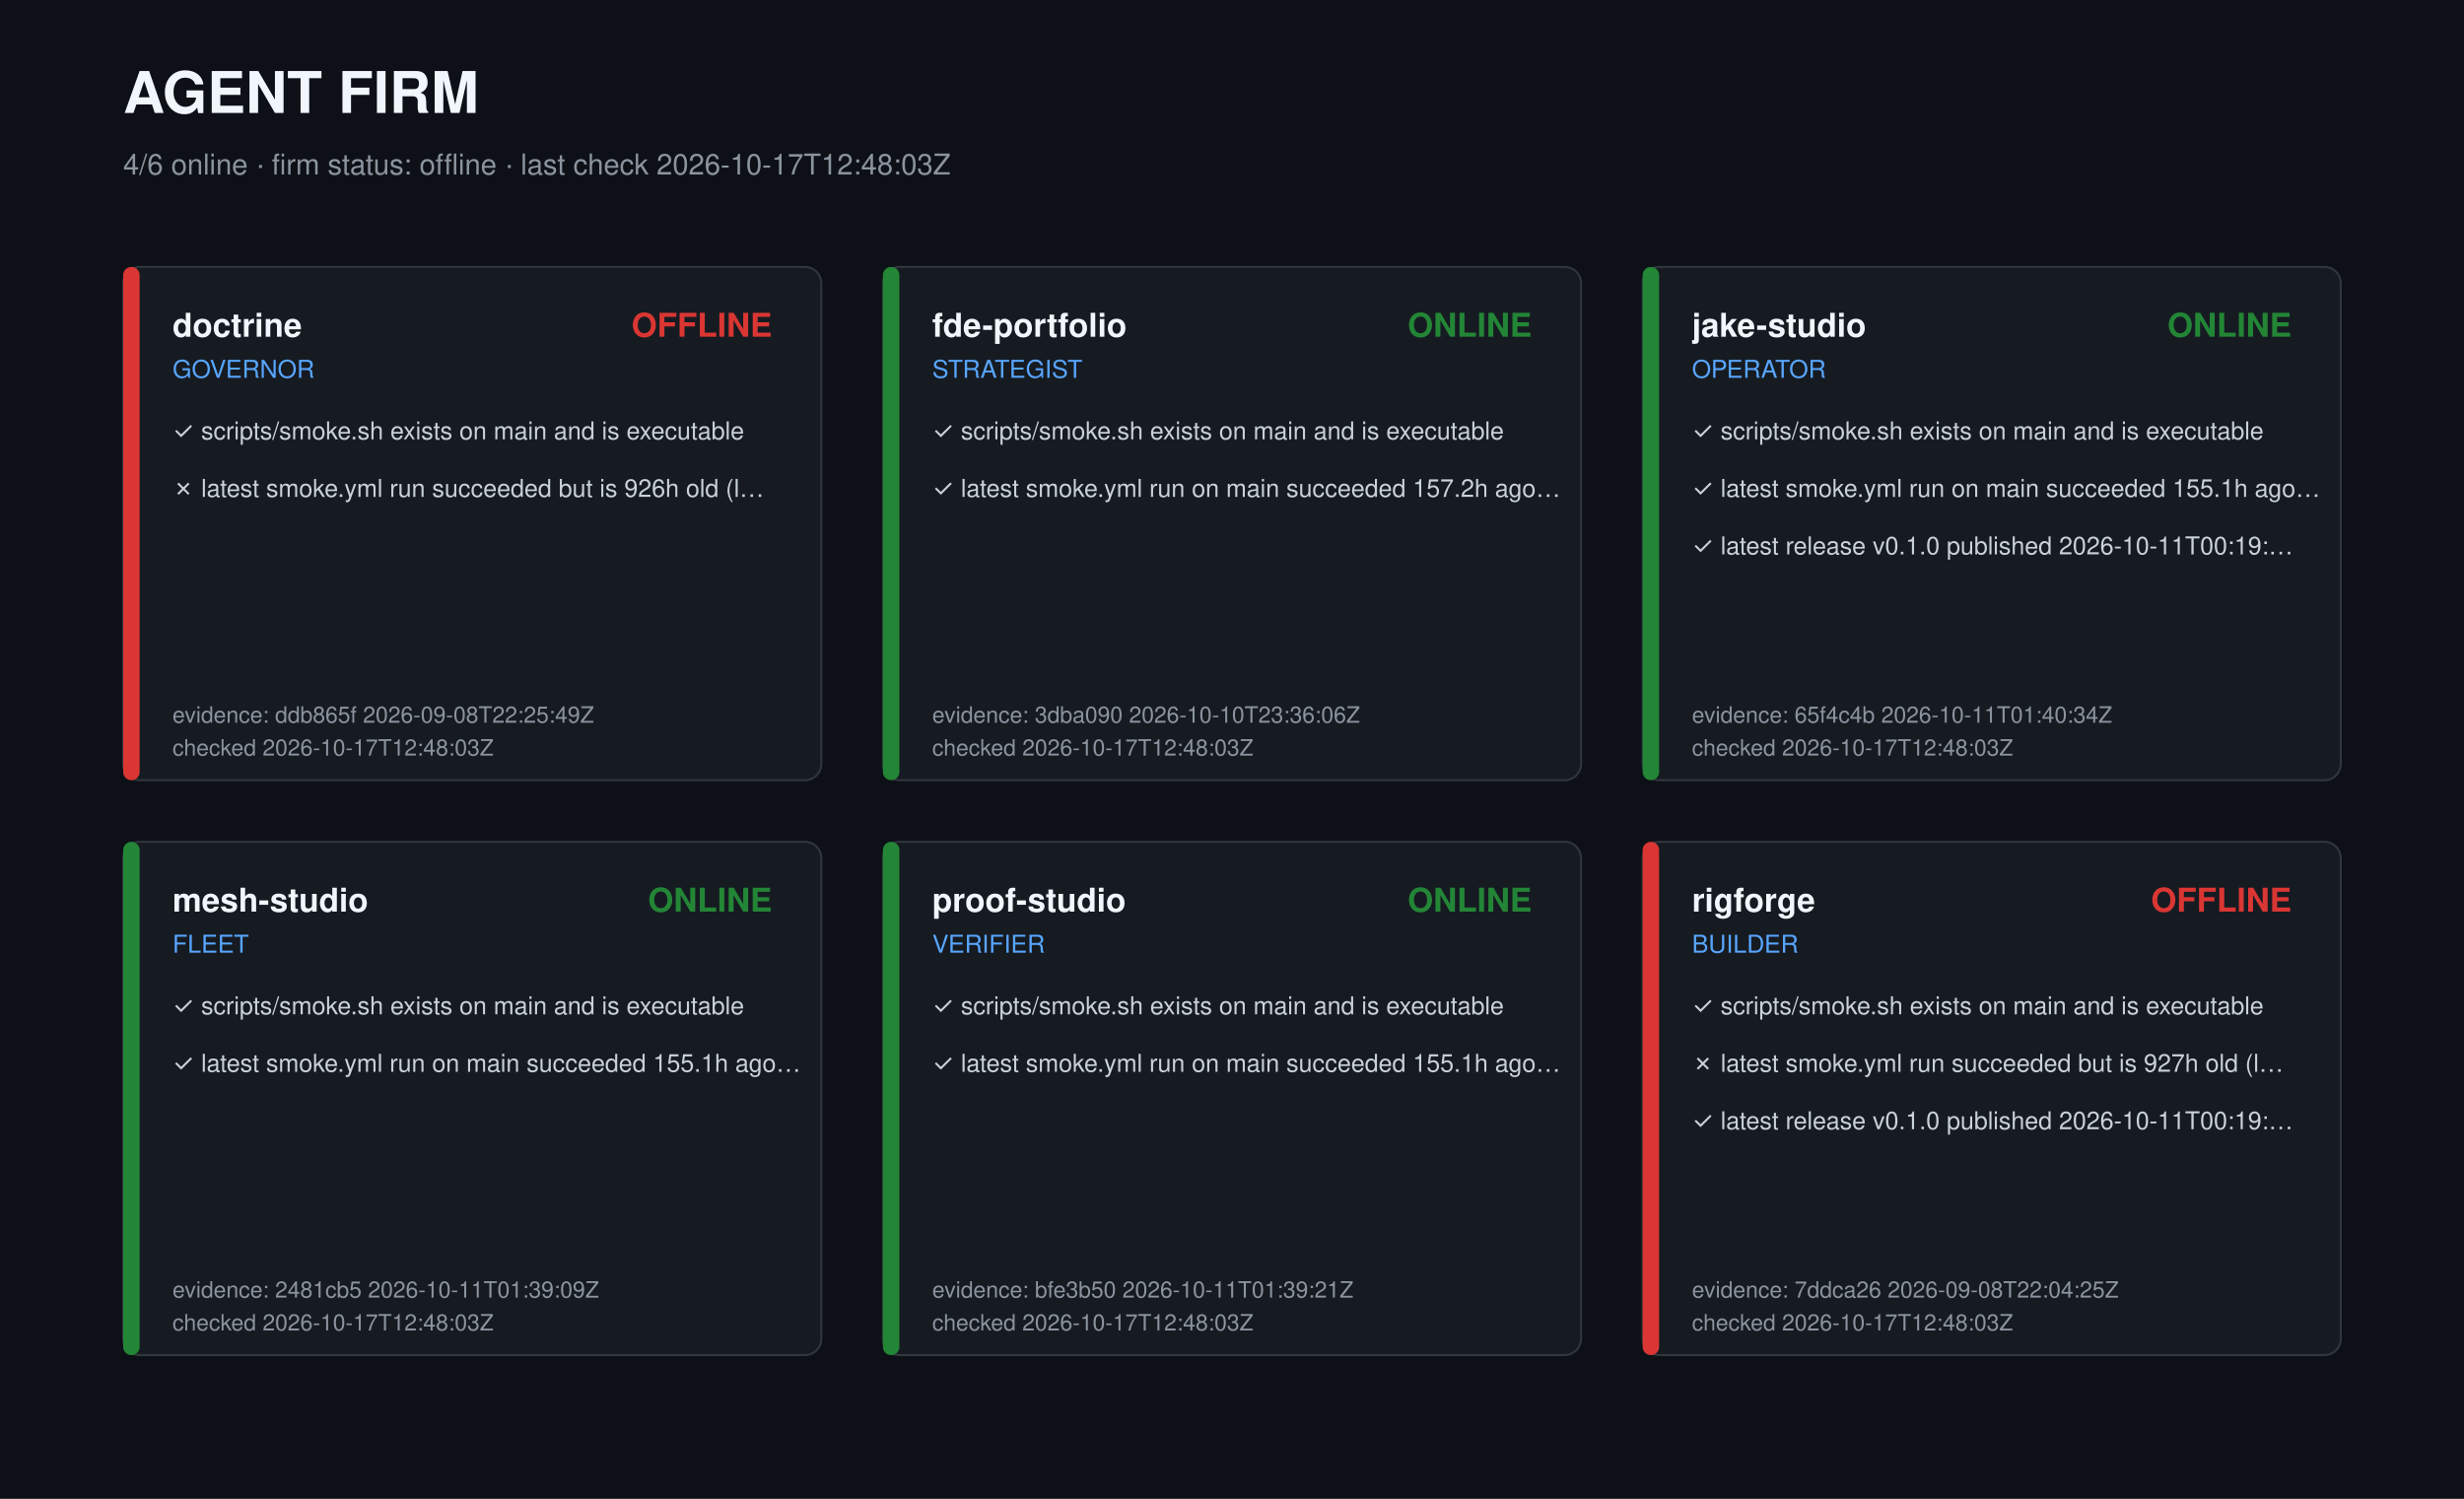
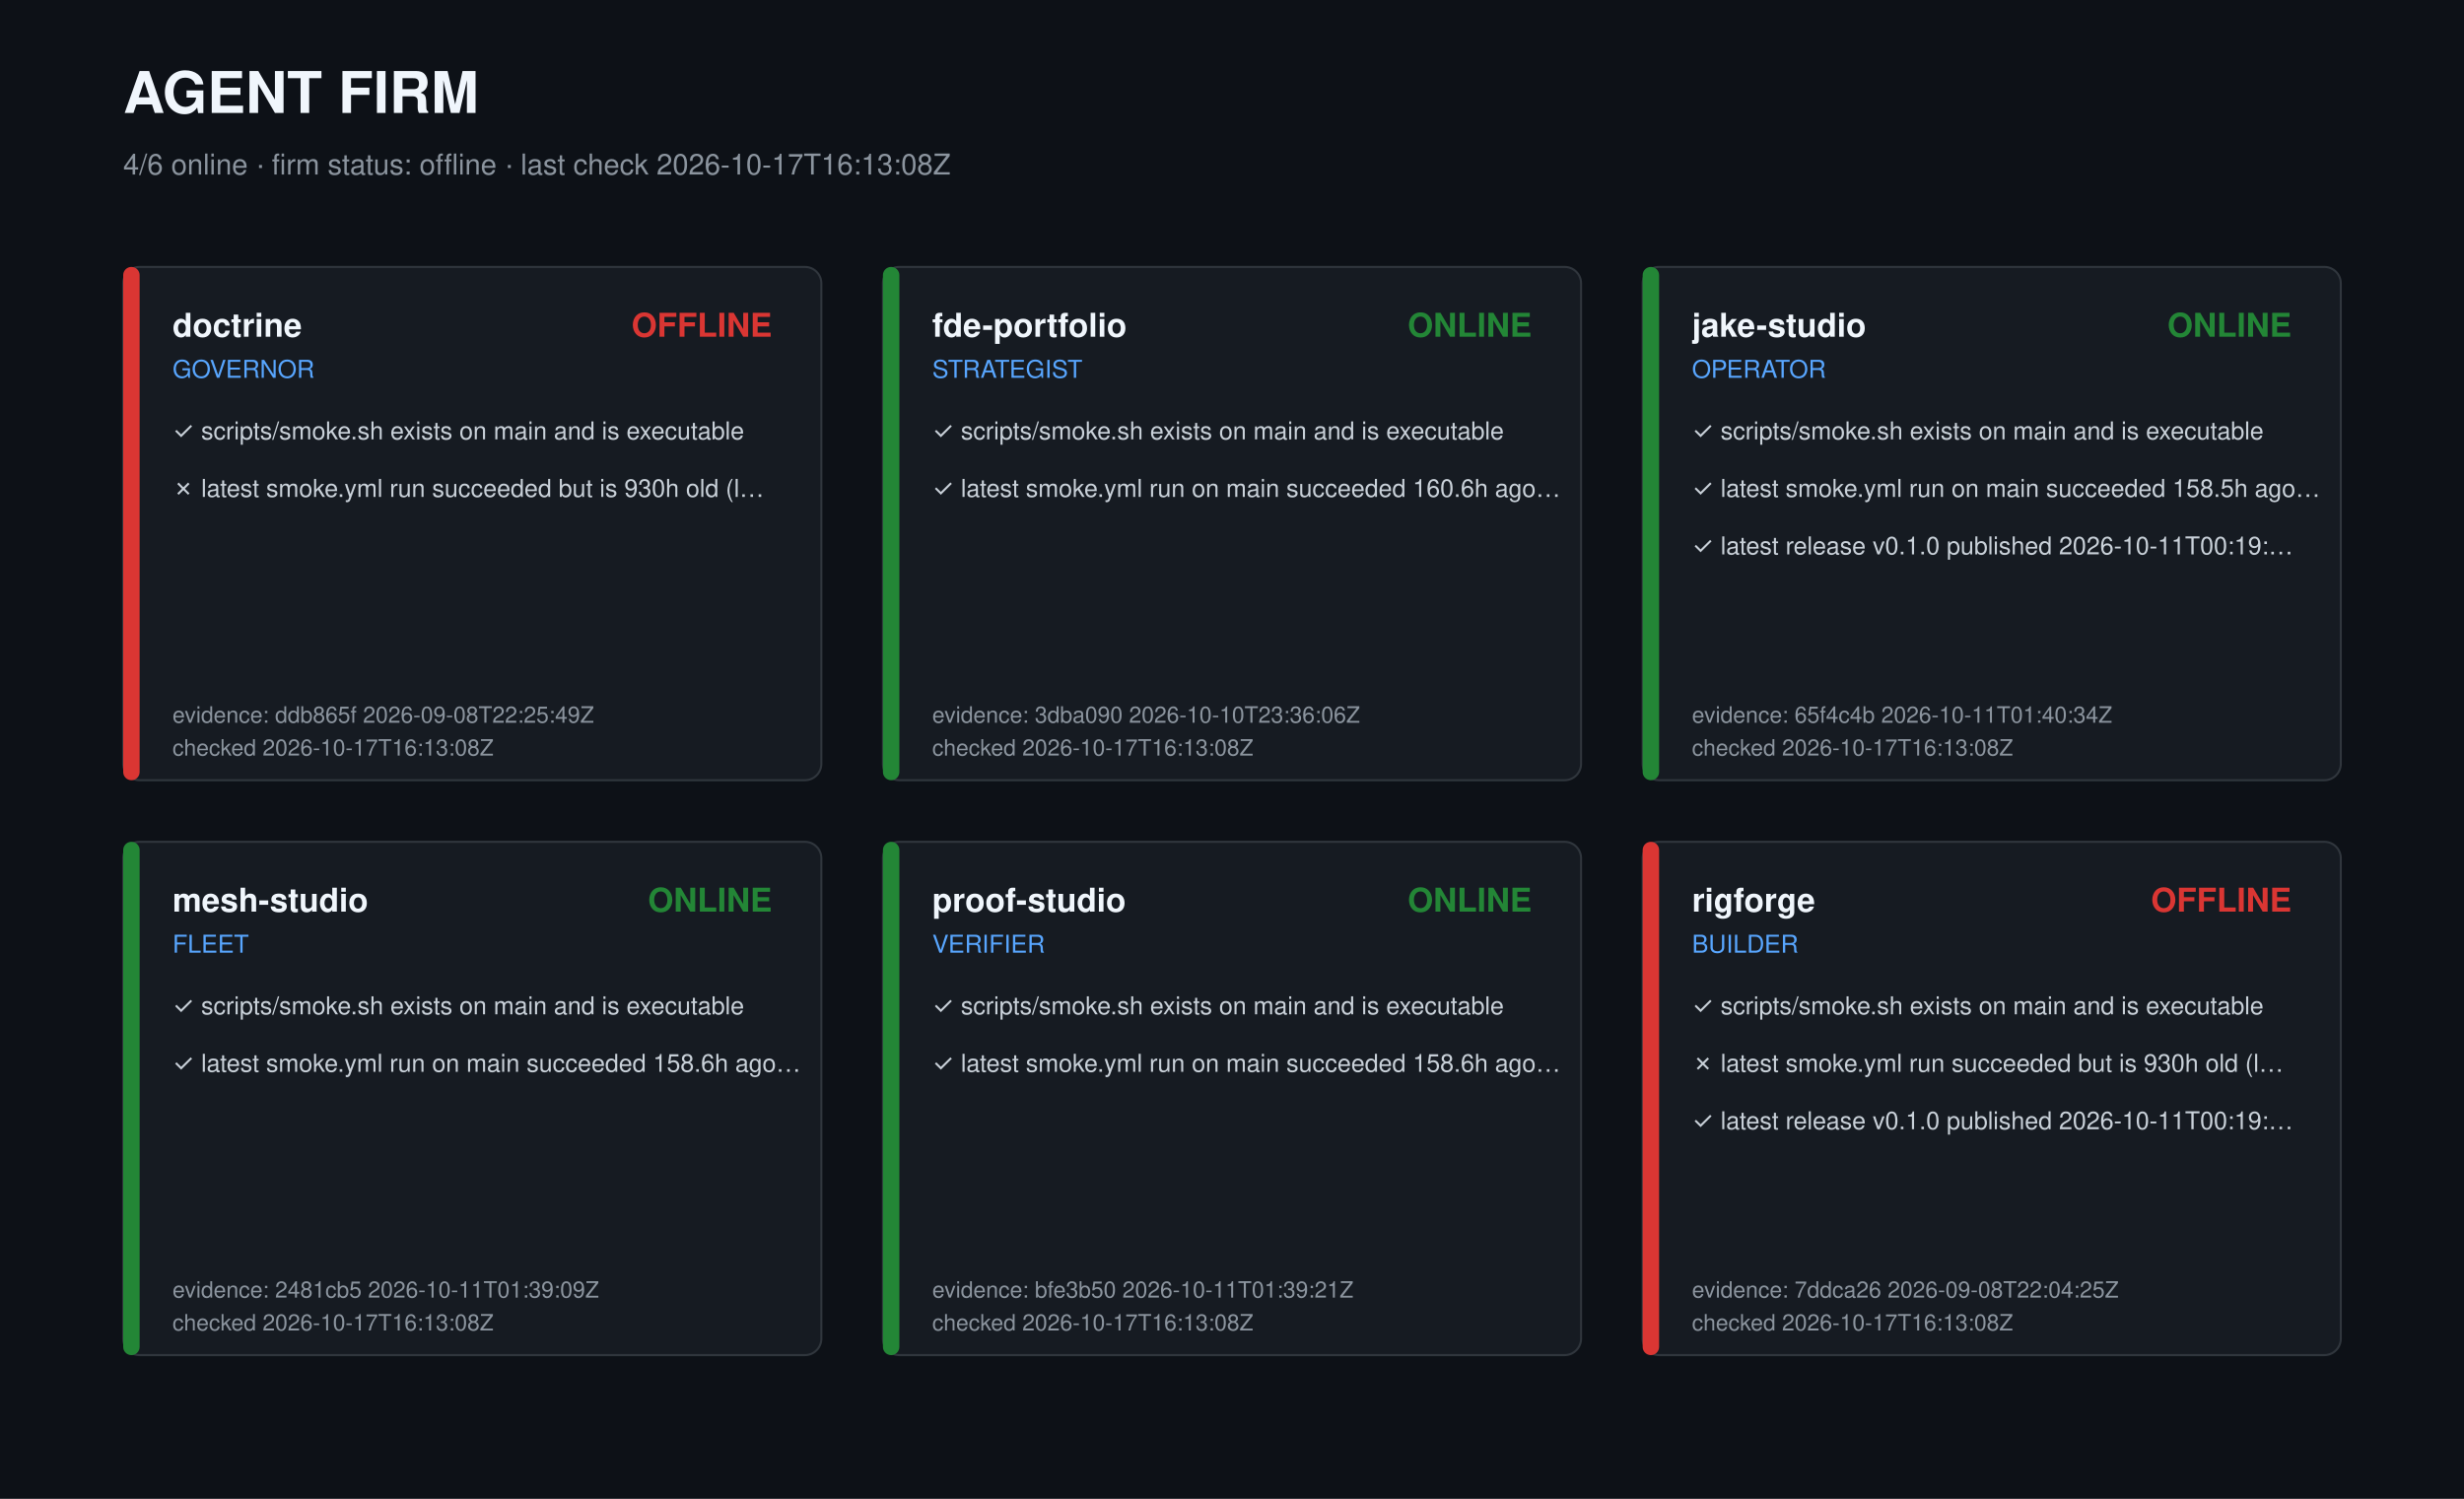
<svg xmlns="http://www.w3.org/2000/svg" width="1200" height="730" viewBox="0 0 1200 730" role="img" aria-label="Agent firm dashboard">
  <style>text{font-family:-apple-system,Segoe UI,Helvetica,Arial,sans-serif;fill:#c9d1d9}.t{font-size:28px;font-weight:700;fill:#f0f6fc}.s{font-size:14px;fill:#8b949e}.r{font-size:16px;font-weight:600;fill:#f0f6fc}.k{font-size:12px;fill:#58a6ff}.c{font-size:12px}.m{font-size:11px;fill:#8b949e}</style>
  <rect width="1200" height="730" fill="#0d1117" />
  <text class="t" x="60" y="55">AGENT FIRM</text>
-   <text class="s" x="60" y="85">4/6 online · firm status: offline · last check 2026-10-17T12:48:03Z</text>
+   <text class="s" x="60" y="85">4/6 online · firm status: offline · last check 2026-10-17T16:13:08Z</text>
  <g transform="translate(60,130)">
    <rect width="340" height="250" rx="8" fill="#161b22" stroke="#30363d" />
    <rect width="8" height="250" rx="4" fill="#da3633" />
    <text class="r" x="24" y="34">doctrine</text>
    <text class="k" x="24" y="54">GOVERNOR</text>
    <text class="r" x="316" y="34" text-anchor="end" fill="#da3633" style="fill:#da3633">OFFLINE</text>
    <text class="c" x="24" y="84">✓ scripts/smoke.sh exists on main and is executable</text>
-     <text class="c" x="24" y="112">✗ latest smoke.yml run succeeded but is 926h old (l…</text>
+     <text class="c" x="24" y="112">✗ latest smoke.yml run succeeded but is 930h old (l…</text>
    <text class="m" x="24" y="222">evidence: ddb865f 2026-09-08T22:25:49Z</text>
-     <text class="m" x="24" y="238">checked 2026-10-17T12:48:03Z</text>
+     <text class="m" x="24" y="238">checked 2026-10-17T16:13:08Z</text>
  </g>
  <g transform="translate(430,130)">
    <rect width="340" height="250" rx="8" fill="#161b22" stroke="#30363d" />
    <rect width="8" height="250" rx="4" fill="#238636" />
    <text class="r" x="24" y="34">fde-portfolio</text>
    <text class="k" x="24" y="54">STRATEGIST</text>
    <text class="r" x="316" y="34" text-anchor="end" fill="#238636" style="fill:#238636">ONLINE</text>
    <text class="c" x="24" y="84">✓ scripts/smoke.sh exists on main and is executable</text>
-     <text class="c" x="24" y="112">✓ latest smoke.yml run on main succeeded 157.2h ago…</text>
+     <text class="c" x="24" y="112">✓ latest smoke.yml run on main succeeded 160.6h ago…</text>
    <text class="m" x="24" y="222">evidence: 3dba090 2026-10-10T23:36:06Z</text>
-     <text class="m" x="24" y="238">checked 2026-10-17T12:48:03Z</text>
+     <text class="m" x="24" y="238">checked 2026-10-17T16:13:08Z</text>
  </g>
  <g transform="translate(800,130)">
    <rect width="340" height="250" rx="8" fill="#161b22" stroke="#30363d" />
    <rect width="8" height="250" rx="4" fill="#238636" />
    <text class="r" x="24" y="34">jake-studio</text>
    <text class="k" x="24" y="54">OPERATOR</text>
    <text class="r" x="316" y="34" text-anchor="end" fill="#238636" style="fill:#238636">ONLINE</text>
    <text class="c" x="24" y="84">✓ scripts/smoke.sh exists on main and is executable</text>
-     <text class="c" x="24" y="112">✓ latest smoke.yml run on main succeeded 155.1h ago…</text>
+     <text class="c" x="24" y="112">✓ latest smoke.yml run on main succeeded 158.5h ago…</text>
    <text class="c" x="24" y="140">✓ latest release v0.1.0 published 2026-10-11T00:19:…</text>
    <text class="m" x="24" y="222">evidence: 65f4c4b 2026-10-11T01:40:34Z</text>
-     <text class="m" x="24" y="238">checked 2026-10-17T12:48:03Z</text>
+     <text class="m" x="24" y="238">checked 2026-10-17T16:13:08Z</text>
  </g>
  <g transform="translate(60,410)">
    <rect width="340" height="250" rx="8" fill="#161b22" stroke="#30363d" />
    <rect width="8" height="250" rx="4" fill="#238636" />
    <text class="r" x="24" y="34">mesh-studio</text>
    <text class="k" x="24" y="54">FLEET</text>
    <text class="r" x="316" y="34" text-anchor="end" fill="#238636" style="fill:#238636">ONLINE</text>
    <text class="c" x="24" y="84">✓ scripts/smoke.sh exists on main and is executable</text>
-     <text class="c" x="24" y="112">✓ latest smoke.yml run on main succeeded 155.1h ago…</text>
+     <text class="c" x="24" y="112">✓ latest smoke.yml run on main succeeded 158.6h ago…</text>
    <text class="m" x="24" y="222">evidence: 2481cb5 2026-10-11T01:39:09Z</text>
-     <text class="m" x="24" y="238">checked 2026-10-17T12:48:03Z</text>
+     <text class="m" x="24" y="238">checked 2026-10-17T16:13:08Z</text>
  </g>
  <g transform="translate(430,410)">
    <rect width="340" height="250" rx="8" fill="#161b22" stroke="#30363d" />
    <rect width="8" height="250" rx="4" fill="#238636" />
    <text class="r" x="24" y="34">proof-studio</text>
    <text class="k" x="24" y="54">VERIFIER</text>
    <text class="r" x="316" y="34" text-anchor="end" fill="#238636" style="fill:#238636">ONLINE</text>
    <text class="c" x="24" y="84">✓ scripts/smoke.sh exists on main and is executable</text>
-     <text class="c" x="24" y="112">✓ latest smoke.yml run on main succeeded 155.1h ago…</text>
+     <text class="c" x="24" y="112">✓ latest smoke.yml run on main succeeded 158.6h ago…</text>
    <text class="m" x="24" y="222">evidence: bfe3b50 2026-10-11T01:39:21Z</text>
-     <text class="m" x="24" y="238">checked 2026-10-17T12:48:03Z</text>
+     <text class="m" x="24" y="238">checked 2026-10-17T16:13:08Z</text>
  </g>
  <g transform="translate(800,410)">
    <rect width="340" height="250" rx="8" fill="#161b22" stroke="#30363d" />
    <rect width="8" height="250" rx="4" fill="#da3633" />
    <text class="r" x="24" y="34">rigforge</text>
    <text class="k" x="24" y="54">BUILDER</text>
    <text class="r" x="316" y="34" text-anchor="end" fill="#da3633" style="fill:#da3633">OFFLINE</text>
    <text class="c" x="24" y="84">✓ scripts/smoke.sh exists on main and is executable</text>
-     <text class="c" x="24" y="112">✗ latest smoke.yml run succeeded but is 927h old (l…</text>
+     <text class="c" x="24" y="112">✗ latest smoke.yml run succeeded but is 930h old (l…</text>
    <text class="c" x="24" y="140">✓ latest release v0.1.0 published 2026-10-11T00:19:…</text>
    <text class="m" x="24" y="222">evidence: 7ddca26 2026-09-08T22:04:25Z</text>
-     <text class="m" x="24" y="238">checked 2026-10-17T12:48:03Z</text>
+     <text class="m" x="24" y="238">checked 2026-10-17T16:13:08Z</text>
  </g>
</svg>
